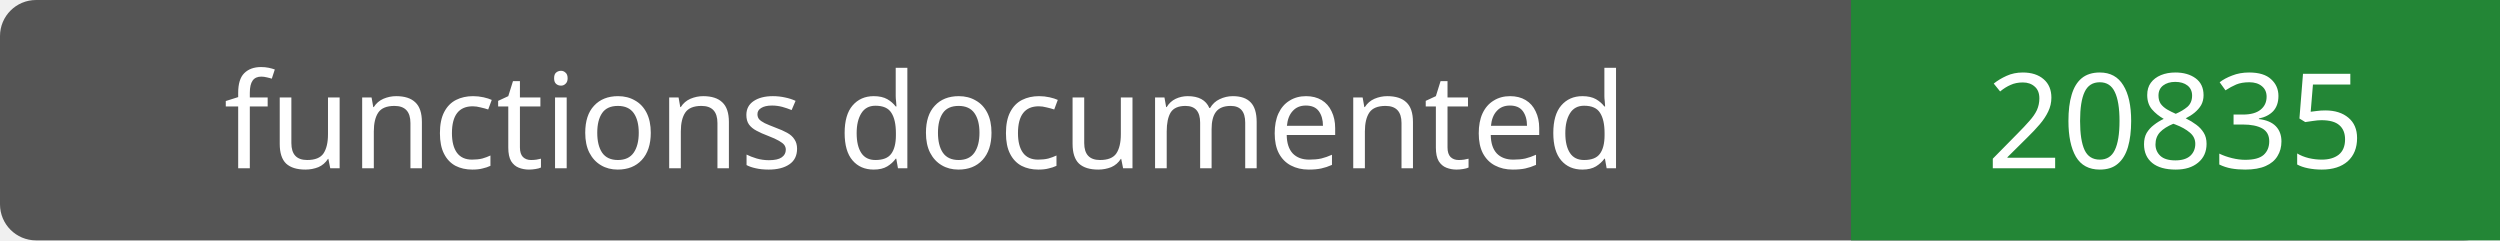
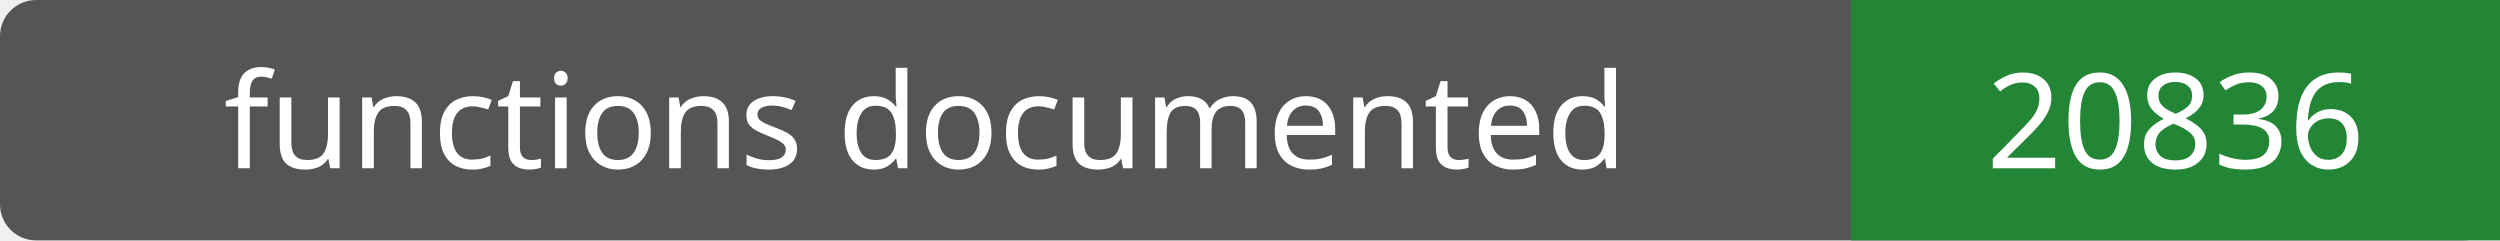
- <svg xmlns="http://www.w3.org/2000/svg" width="208" height="20" role="img" aria-label="functions documented: 20835">
+ <svg xmlns="http://www.w3.org/2000/svg" width="208" height="20" role="img" aria-label="functions documented: 20836">
  <rect width="208" height="20" rx="3" fill="#555" />
  <path fill="#238636" d="M154 0h54v20H154z" />
  <g fill="#fff" text-anchor="middle" font-family="Verdana,sans-serif" font-size="11">
    <text x="77.0" y="14">functions documented</text>
-     <text x="181.0" y="14">20835</text>
+     <text x="181.0" y="14">20836</text>
  </g>
</svg>
